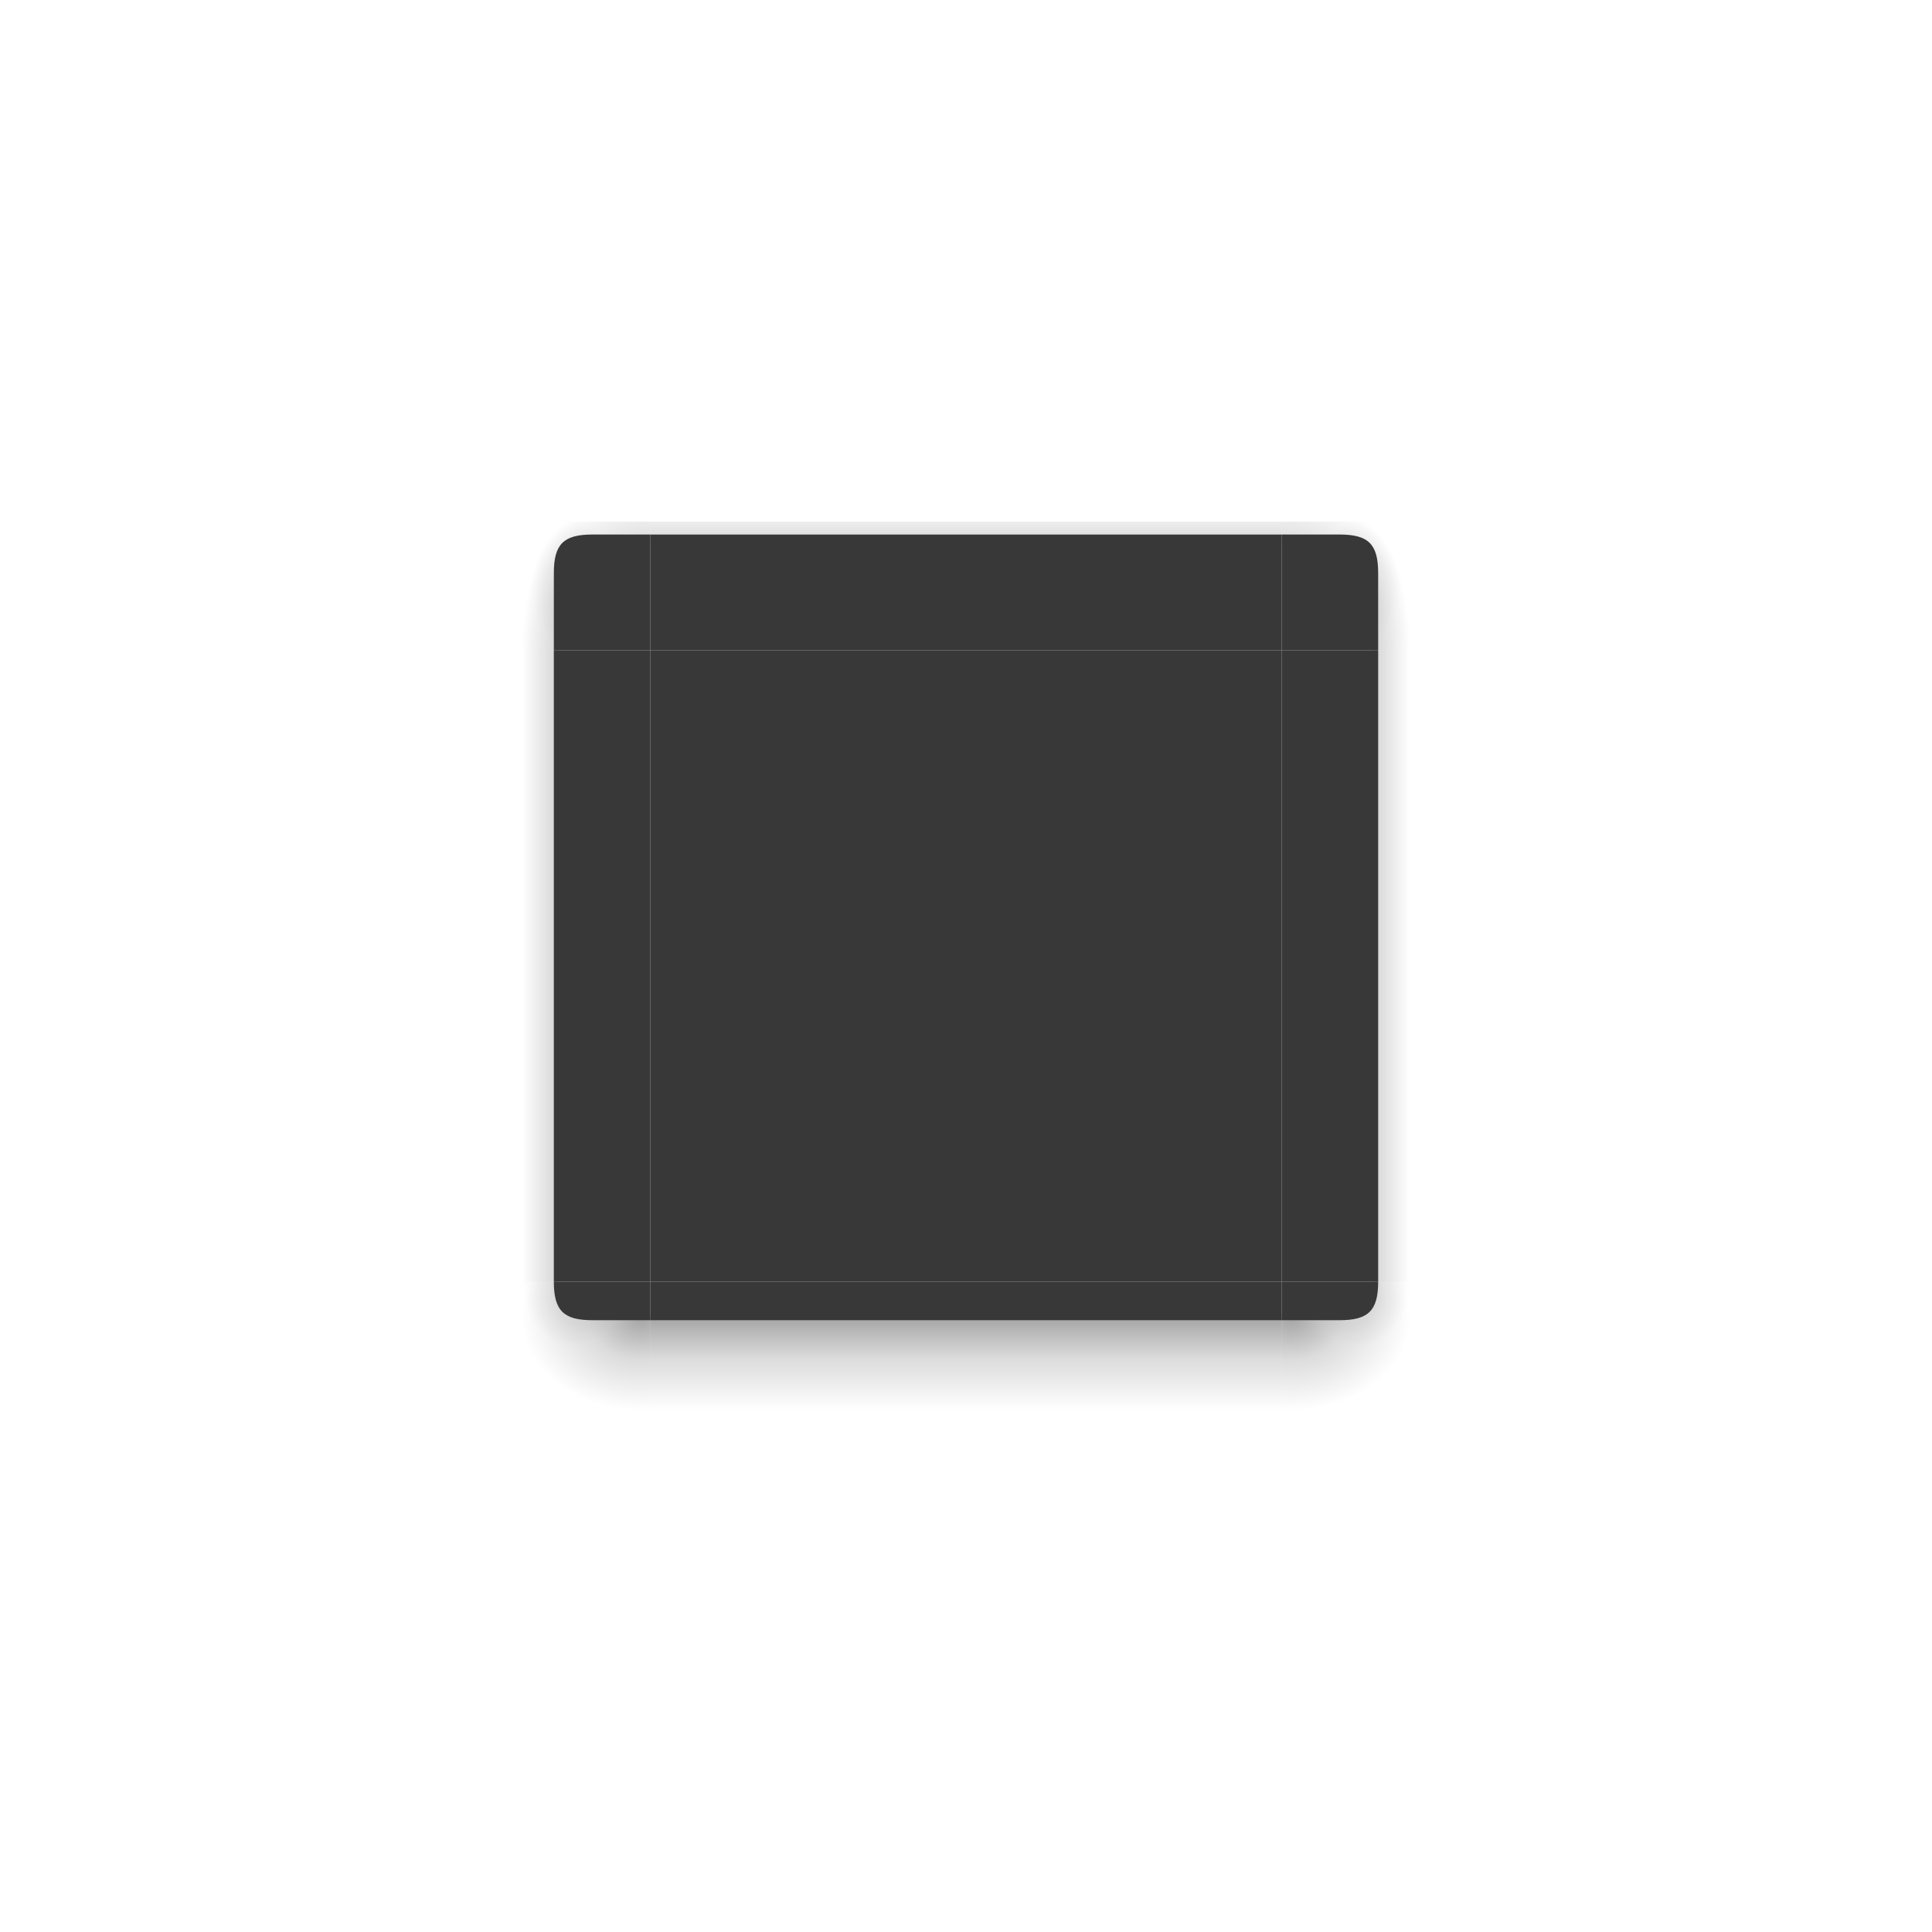
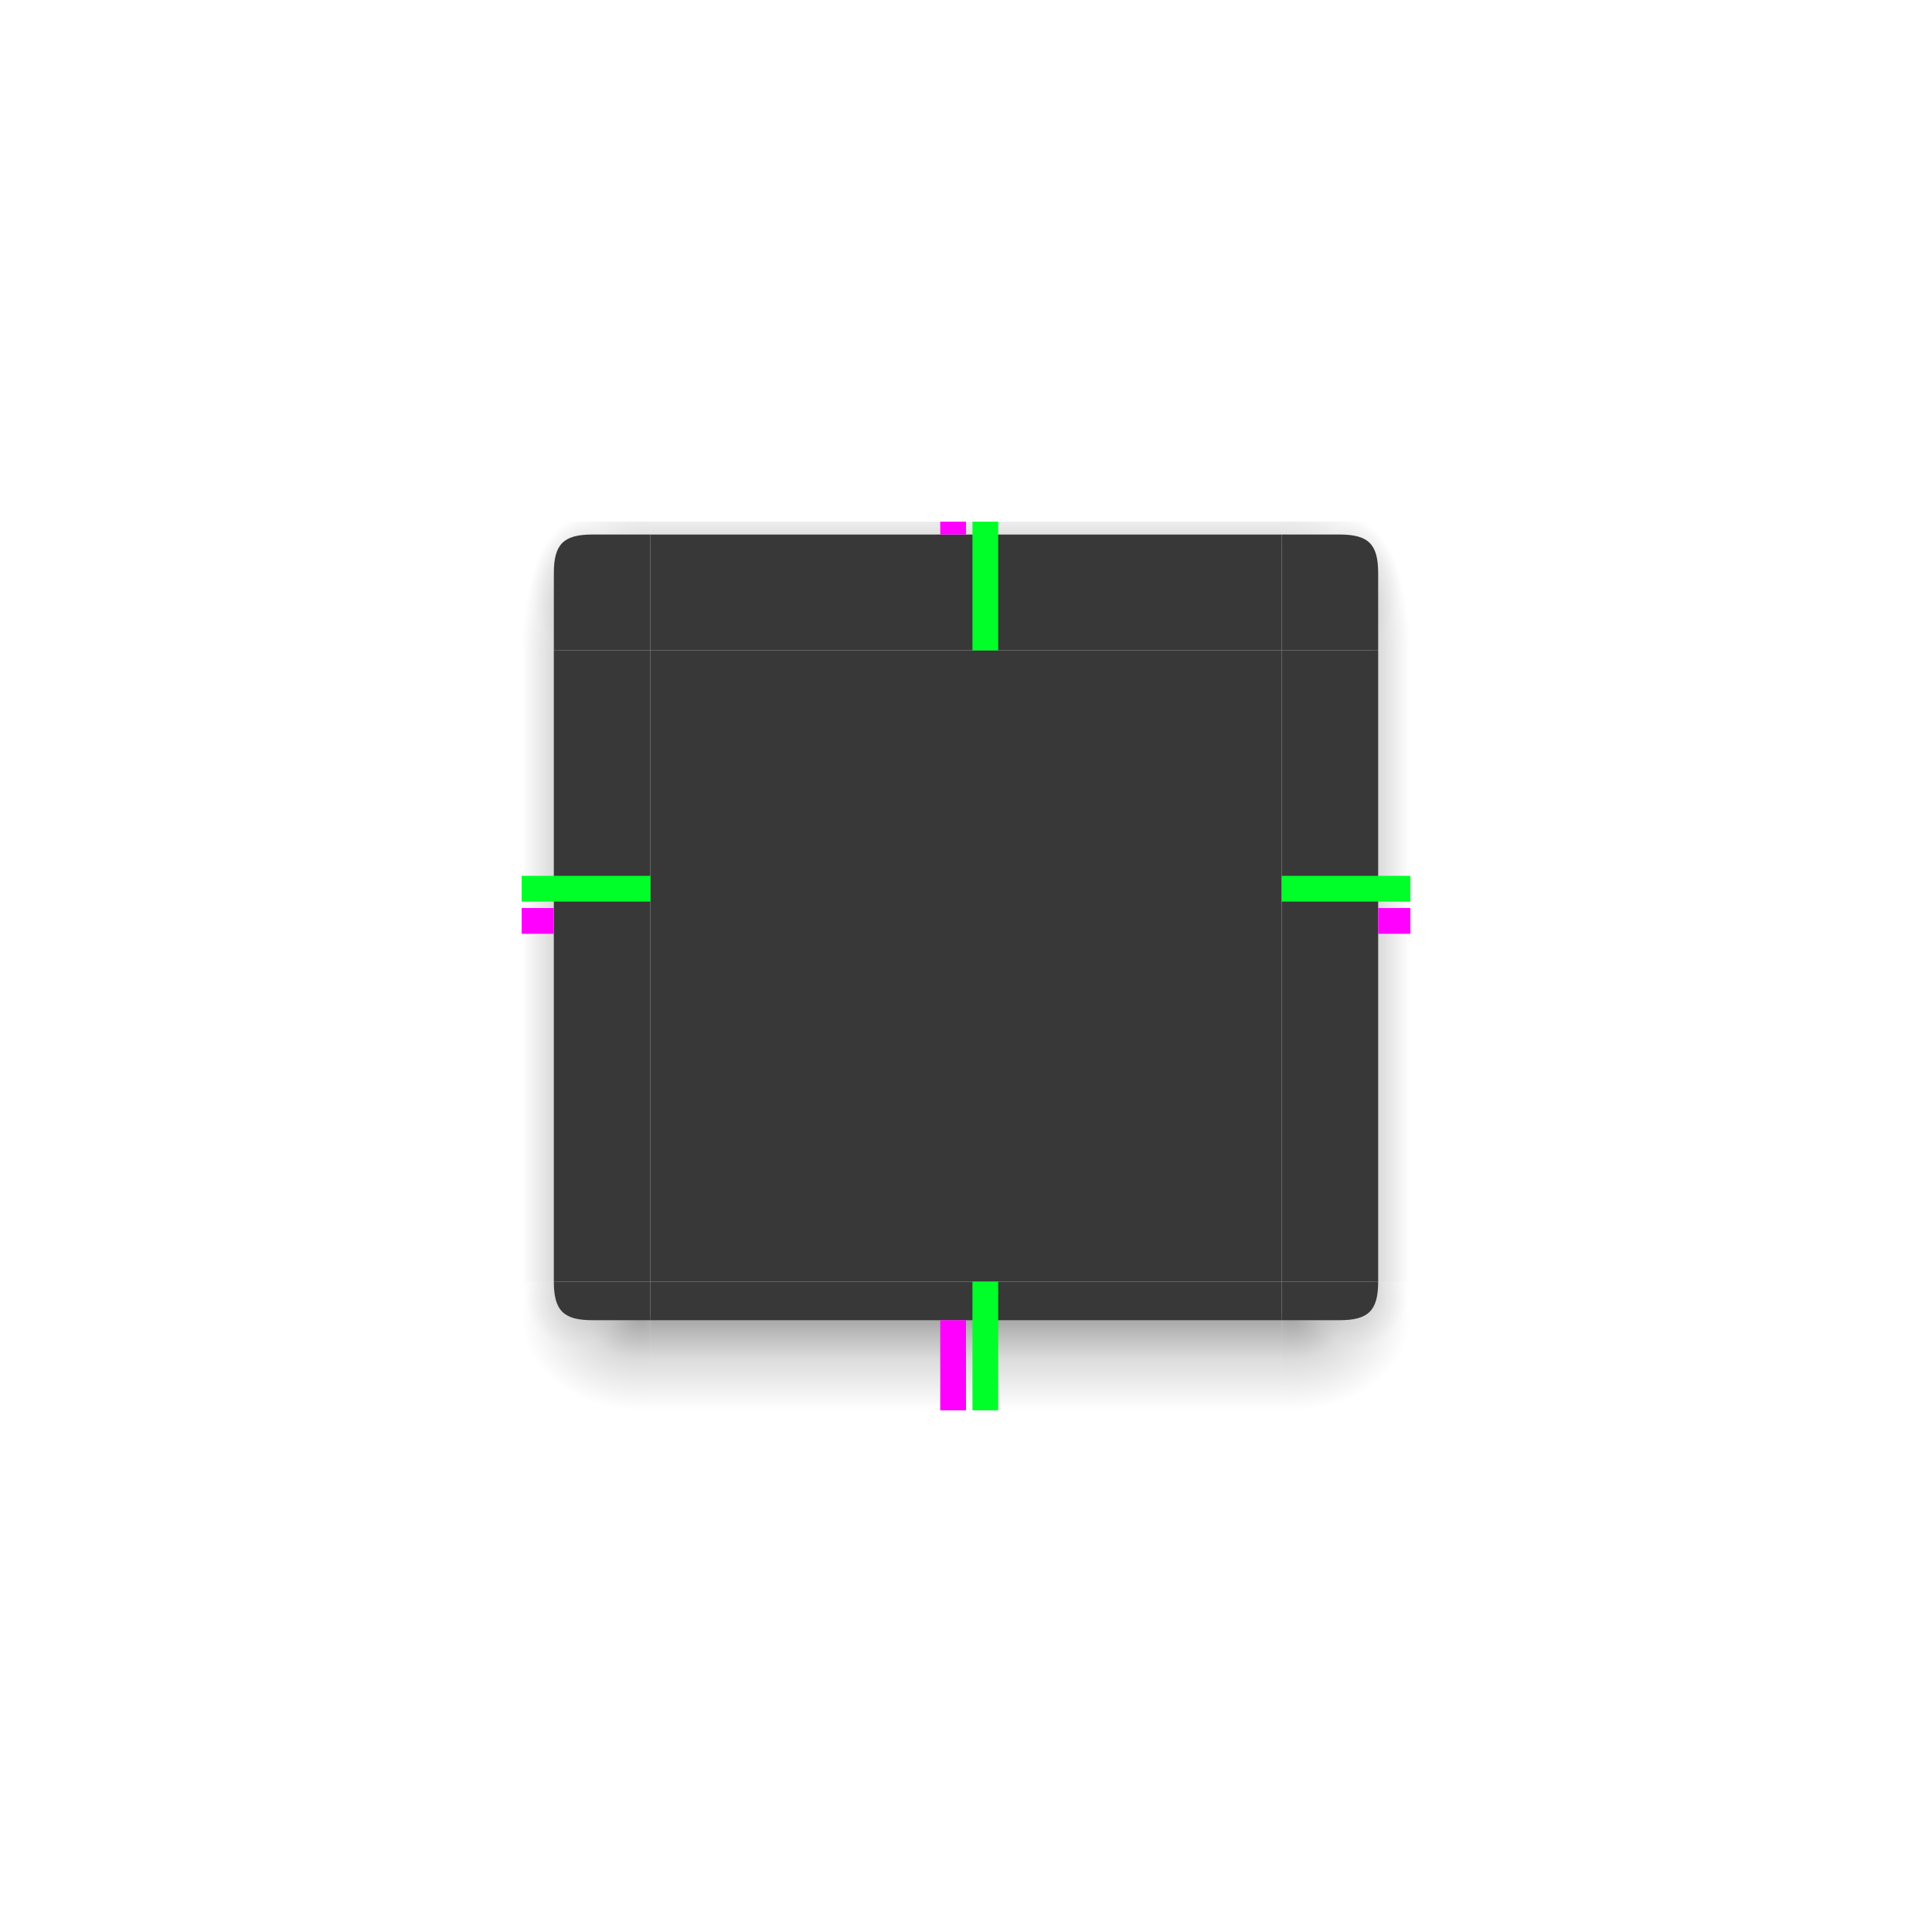
<svg xmlns="http://www.w3.org/2000/svg" xmlns:xlink="http://www.w3.org/1999/xlink" id="svg4198" width="300" height="300" version="1.1" viewBox="0 0 300 300">
  <defs id="defs4200">
    <radialGradient id="radialGradient1933" cx="52" cy="20.518" r="3" fx="52" fy="20.518" gradientTransform="matrix(5.1222304e-6,-6.666662,2.857143,2.19444e-6,30.94958,1200.031)" gradientUnits="userSpaceOnUse" xlink:href="#linearGradient2643-6" />
    <linearGradient id="linearGradient2643-6">
      <stop id="stop2639-7" offset="0" style="stop-opacity:.353" />
      <stop id="stop2655-5" offset=".45" style="stop-opacity:.137" />
      <stop id="stop2641-3" offset="1" style="stop-opacity:0" />
    </linearGradient>
    <radialGradient id="radialGradient1562" cx="53.494" cy="24.514" r="3" fx="53.494" fy="24.514" gradientTransform="matrix(-6.7050097e-6,-4.775586,6.190497,-8.6634237e-6,-50.75348,1098.87)" gradientUnits="userSpaceOnUse" xlink:href="#linearGradient2643-6" />
    <radialGradient id="radialGradient1987" cx="52.084" cy="51.595" r="3" fx="52.084" fy="51.595" gradientTransform="matrix(-6.190477,1.5994408e-6,-1.2303386e-6,-4.761903,421.9957,1202.768)" gradientUnits="userSpaceOnUse" xlink:href="#linearGradient2643-6" />
    <radialGradient id="radialGradient2009" cx="53.027" cy="52.74" r="3" fx="53.027" fy="52.74" gradientTransform="matrix(-2.62889,-0.00525889,0.00666803,-3.333324,227.937,1127.458)" gradientUnits="userSpaceOnUse" xlink:href="#linearGradient2643-6" />
    <linearGradient id="linearGradient7337" x1="53" x2="53" y1="53.199" y2="59" gradientTransform="matrix(3.0625,0,0,2.5,-61.31249,823.8622)" gradientUnits="userSpaceOnUse" xlink:href="#linearGradient2643-6" />
    <linearGradient id="linearGradient7463" x1="53" x2="53" y1="21.919" y2="16.5" gradientTransform="matrix(3.0625,0,0,1.999999,-61.31249,797.3622)" gradientUnits="userSpaceOnUse" xlink:href="#linearGradient2643-6" />
    <linearGradient id="linearGradient2050" x1="50.181" x2="47" y1="35" y2="35" gradientTransform="matrix(2.7,0,0,3.0625,-45.90001,792.1122)" gradientUnits="userSpaceOnUse" xlink:href="#linearGradient2643-6" />
    <linearGradient id="linearGradient5030" x1="50.181" x2="47" y1="35" y2="35" gradientTransform="matrix(2.7,0,0,3.0625,-45.90001,792.1122)" gradientUnits="userSpaceOnUse" xlink:href="#linearGradient2643-6" />
    <radialGradient id="radialGradient5032" cx="53.494" cy="24.514" r="3" fx="53.494" fy="24.514" gradientTransform="matrix(-6.7050097e-6,-4.775586,6.190497,-8.6634237e-6,-50.75348,1098.87)" gradientUnits="userSpaceOnUse" xlink:href="#linearGradient2643-6" />
    <radialGradient id="radialGradient5034" cx="52" cy="20.518" r="3" fx="52" fy="20.518" gradientTransform="matrix(5.1222304e-6,-6.666662,2.857143,2.19444e-6,30.94958,1200.031)" gradientUnits="userSpaceOnUse" xlink:href="#linearGradient2643-6" />
    <radialGradient id="radialGradient5044" cx="53.027" cy="52.74" r="3" fx="53.027" fy="52.74" gradientTransform="matrix(-2.62889,-0.00525889,0.00666803,-3.333324,227.937,1127.458)" gradientUnits="userSpaceOnUse" xlink:href="#linearGradient2643-6" />
    <radialGradient id="radialGradient5046" cx="52.084" cy="51.595" r="3" fx="52.084" fy="51.595" gradientTransform="matrix(-6.190477,1.5994408e-6,-1.2303386e-6,-4.761903,421.9957,1202.768)" gradientUnits="userSpaceOnUse" xlink:href="#linearGradient2643-6" />
  </defs>
-   <g id="layer1" transform="translate(0,-752.3622)">
-     <path id="decoration-center" d="m 101,853.362 0,98 98,0 0,-98 z" style="fill:#383838;fill-rule:evenodd;stroke:none;fill-opacity:1" />
-     <g id="decoration-left">
-       <path id="path5066" d="m 81,853.362 0,98 6,0 0,-98 z" style="color:#000000;line-height:normal;font-family:Sans;text-indent:0;text-align:start;text-transform:none;fill:url(#linearGradient2050);stroke:none;stroke-width:1.263" />
-       <path id="path5064" d="m 101,951.362 0,-97.999 -15,0 0,98 z" style="fill:#383838;fill-rule:evenodd;stroke:none;stroke-width:0.725;fill-opacity:1" />
-     </g>
-     <g id="decoration-top">
-       <path id="path1620" d="m 101.001,853.362 97.999,0 0,-18 -98,0 z" style="fill:#383838;fill-rule:evenodd;stroke:none;stroke-width:0.888;fill-opacity:1" />
-       <path id="path1622" d="m 199,833.362 -98,0 0,2 98,0 z" style="color:#000000;line-height:normal;font-family:Sans;text-indent:0;text-align:start;text-transform:none;fill:url(#linearGradient7463);stroke:none;stroke-width:0.628" />
-     </g>
-     <g id="decoration-bottom">
-       <path id="path1628" d="m 101,971.362 98,0 0,-15 -98,0 z" style="color:#000000;line-height:normal;font-family:Sans;text-indent:0;text-align:start;text-transform:none;fill:url(#linearGradient7337);stroke:none;stroke-width:1.403" />
-       <path id="path1626" d="m 198.999,951.362 -97.999,0 0,6 98,0 z" style="fill:#383838;fill-rule:evenodd;stroke:none;stroke-width:0.512;fill-opacity:1" />
-     </g>
-     <g id="decoration-bottomleft">
-       <path id="path2007" d="m 101,971.362 -20,0 0,-20 5.714,0 c 0,4.286 1.429,5.714 5.714,5.714 l 8.571,0 z" style="color:#000000;line-height:normal;font-family:Sans;text-indent:0;text-align:start;text-transform:none;opacity:0.6;fill:url(#radialGradient2009);stroke:none;stroke-width:0.864" />
-       <path id="path1818" d="m 101,971.362 -20,0 0,-20 5.714,0 c 0,4.286 1.429,5.714 5.714,5.714 l 8.571,0 z" style="color:#000000;line-height:normal;font-family:Sans;text-indent:0;text-align:start;text-transform:none;fill:url(#radialGradient1987);stroke:none;stroke-width:0.864" />
-       <path id="path1816" d="m 101,957.362 -9,0 c -4.5,0 -6,-1.5 -6,-6 l 15,0 z" style="fill:#383838;fill-rule:evenodd;stroke:none;stroke-width:0.462;fill-opacity:1" />
-     </g>
-     <g id="decoration-topleft">
-       <path id="path1558" d="m 101,833.362 -20,0 0,20 5.714,0 0,-11.429 c 0,-4.286 1.429,-5.714 5.714,-5.714 l 8.571,0 z" style="color:#000000;line-height:normal;font-family:Sans;text-indent:0;text-align:start;text-transform:none;fill:url(#radialGradient1562);stroke:none;stroke-width:0.462" />
-       <path id="path5072" d="m 101,833.362 -20,0 0,20 5.714,0 0,-11.429 c 0,-4.286 1.429,-5.714 5.714,-5.714 l 8.571,0 z" style="color:#000000;line-height:normal;font-family:Sans;text-indent:0;text-align:start;text-transform:none;fill:url(#radialGradient1933);stroke:none;stroke-width:0.462" />
-       <path id="path5070" d="m 101,835.362 -9,0 C 87.5,835.362 86,836.862 86,841.362 l 0,12 15,0 z" style="fill:#383838;fill-rule:evenodd;stroke:none;stroke-width:0.462;fill-opacity:1" />
-     </g>
-     <g id="decoration-right" transform="matrix(-1,0,0,1,300,0)">
-       <path id="path5018" d="m 81,853.362 0,98 6,0 0,-98 z" style="color:#000000;line-height:normal;font-family:Sans;text-indent:0;text-align:start;text-transform:none;fill:url(#linearGradient5030);stroke:none;stroke-width:1.263" />
-       <path id="path5020" d="m 101,951.362 0,-97.999 -15,0 0,98 z" style="fill:#383838;fill-rule:evenodd;stroke:none;stroke-width:0.725;fill-opacity:1" />
-     </g>
-     <g id="decoration-topright" transform="matrix(-1,0,0,1,300,0)">
-       <path id="path5024" d="m 101,833.362 -20,0 0,20 5.714,0 0,-11.429 c 0,-4.286 1.429,-5.714 5.714,-5.714 l 8.571,0 z" style="color:#000000;line-height:normal;font-family:Sans;text-indent:0;text-align:start;text-transform:none;fill:url(#radialGradient5032);stroke:none;stroke-width:0.462" />
-       <path id="path5026" d="m 101,833.362 -20,0 0,20 5.714,0 0,-11.429 c 0,-4.286 1.429,-5.714 5.714,-5.714 l 8.571,0 z" style="color:#000000;line-height:normal;font-family:Sans;text-indent:0;text-align:start;text-transform:none;fill:url(#radialGradient5034);stroke:none;stroke-width:0.462" />
-       <path id="path5028" d="m 101,835.362 -9,0 C 87.5,835.362 86,836.862 86,841.362 l 0,12 15,0 z" style="fill:#383838;fill-rule:evenodd;stroke:none;stroke-width:0.462;fill-opacity:1" />
-     </g>
-     <g id="decoration-bottomright" transform="matrix(-1,0,0,1,300,0)">
-       <path id="path5038" d="m 101,971.362 -20,0 0,-20 5.714,0 c 0,4.286 1.429,5.714 5.714,5.714 l 8.571,0 z" style="color:#000000;line-height:normal;font-family:Sans;text-indent:0;text-align:start;text-transform:none;opacity:0.6;fill:url(#radialGradient5044);stroke:none;stroke-width:0.864" />
-       <path id="path5040" d="m 101,971.362 -20,0 0,-20 5.714,0 c 0,4.286 1.429,5.714 5.714,5.714 l 8.571,0 z" style="color:#000000;line-height:normal;font-family:Sans;text-indent:0;text-align:start;text-transform:none;fill:url(#radialGradient5046);stroke:none;stroke-width:0.864" />
-       <path id="path5042" d="m 101,957.362 -9,0 c -4.5,0 -6,-1.5 -6,-6 l 15,0 z" style="fill:#383838;fill-rule:evenodd;stroke:none;stroke-width:0.462;fill-opacity:1" />
-     </g>
+   <path style="fill:#383838;fill-opacity:1;fill-rule:evenodd;stroke:none" id="decoration-center" d="m 101,101 v 98 h 98 v -98 z" />
+   <g id="decoration-left" transform="translate(0,-752.3622)">
+     <path style="color:#000000;line-height:normal;font-family:Sans;text-indent:0;text-align:start;text-transform:none;fill:url(#linearGradient2050);stroke:none;stroke-width:1.263" id="path5066" d="m 81,853.362 v 98 h 6 v -98 z" />
+     <path style="fill:#383838;fill-opacity:1;fill-rule:evenodd;stroke:none;stroke-width:0.725" id="path5064" d="m 101,951.362 v -97.999 H 86 v 98 z" />
  </g>
+   <g id="decoration-top" transform="translate(0,-752.3622)">
+     <path style="fill:#383838;fill-opacity:1;fill-rule:evenodd;stroke:none;stroke-width:0.888" id="path1620" d="M 101.001,853.362 H 199 v -18 h -98 z" />
+     <path style="color:#000000;line-height:normal;font-family:Sans;text-indent:0;text-align:start;text-transform:none;fill:url(#linearGradient7463);stroke:none;stroke-width:0.628" id="path1622" d="m 199,833.362 h -98 v 2 h 98 z" />
+   </g>
+   <g id="decoration-bottom" transform="translate(0,-752.3622)">
+     <path style="color:#000000;line-height:normal;font-family:Sans;text-indent:0;text-align:start;text-transform:none;fill:url(#linearGradient7337);stroke:none;stroke-width:1.403" id="path1628" d="m 101,971.362 h 98 v -15 h -98 z" />
+     <path style="fill:#383838;fill-opacity:1;fill-rule:evenodd;stroke:none;stroke-width:0.512" id="path1626" d="M 198.999,951.362 H 101 v 6 h 98 z" />
+   </g>
+   <g id="decoration-bottomleft" transform="translate(0,-752.3622)">
+     <path style="color:#000000;line-height:normal;font-family:Sans;text-indent:0;text-align:start;text-transform:none;opacity:0.6;fill:url(#radialGradient2009);stroke:none;stroke-width:0.864" id="path2007" d="M 101,971.362 H 81 v -20 h 5.714 c 0,4.286 1.429,5.714 5.714,5.714 H 101 Z" />
+     <path style="color:#000000;line-height:normal;font-family:Sans;text-indent:0;text-align:start;text-transform:none;fill:url(#radialGradient1987);stroke:none;stroke-width:0.864" id="path1818" d="M 101,971.362 H 81 v -20 h 5.714 c 0,4.286 1.429,5.714 5.714,5.714 H 101 Z" />
+     <path style="fill:#383838;fill-opacity:1;fill-rule:evenodd;stroke:none;stroke-width:0.462" id="path1816" d="m 101,957.362 h -9 c -4.5,0 -6,-1.5 -6,-6 h 15 z" />
+   </g>
+   <g id="decoration-topleft" transform="translate(0,-752.3622)">
+     <path style="color:#000000;line-height:normal;font-family:Sans;text-indent:0;text-align:start;text-transform:none;fill:url(#radialGradient1562);stroke:none;stroke-width:0.462" id="path1558" d="M 101,833.362 H 81 v 20 h 5.714 v -11.429 c 0,-4.286 1.429,-5.714 5.714,-5.714 H 101 Z" />
+     <path style="color:#000000;line-height:normal;font-family:Sans;text-indent:0;text-align:start;text-transform:none;fill:url(#radialGradient1933);stroke:none;stroke-width:0.462" id="path5072" d="M 101,833.362 H 81 v 20 h 5.714 v -11.429 c 0,-4.286 1.429,-5.714 5.714,-5.714 H 101 Z" />
+     <path style="fill:#383838;fill-opacity:1;fill-rule:evenodd;stroke:none;stroke-width:0.462" id="path5070" d="M 101,835.362 H 92 C 87.5,835.362 86,836.862 86,841.362 v 12 h 15 z" />
+   </g>
+   <g id="decoration-right" transform="matrix(-1,0,0,1,300,-752.3622)">
+     <path style="color:#000000;line-height:normal;font-family:Sans;text-indent:0;text-align:start;text-transform:none;fill:url(#linearGradient5030);stroke:none;stroke-width:1.263" id="path5018" d="m 81,853.362 v 98 h 6 v -98 z" />
+     <path style="fill:#383838;fill-opacity:1;fill-rule:evenodd;stroke:none;stroke-width:0.725" id="path5020" d="m 101,951.362 v -97.999 H 86 v 98 z" />
+   </g>
+   <g id="decoration-topright" transform="matrix(-1,0,0,1,300,-752.3622)">
+     <path style="color:#000000;line-height:normal;font-family:Sans;text-indent:0;text-align:start;text-transform:none;fill:url(#radialGradient5032);stroke:none;stroke-width:0.462" id="path5024" d="M 101,833.362 H 81 v 20 h 5.714 v -11.429 c 0,-4.286 1.429,-5.714 5.714,-5.714 H 101 Z" />
+     <path style="color:#000000;line-height:normal;font-family:Sans;text-indent:0;text-align:start;text-transform:none;fill:url(#radialGradient5034);stroke:none;stroke-width:0.462" id="path5026" d="M 101,833.362 H 81 v 20 h 5.714 v -11.429 c 0,-4.286 1.429,-5.714 5.714,-5.714 H 101 Z" />
+     <path style="fill:#383838;fill-opacity:1;fill-rule:evenodd;stroke:none;stroke-width:0.462" id="path5028" d="M 101,835.362 H 92 C 87.5,835.362 86,836.862 86,841.362 v 12 h 15 z" />
+   </g>
+   <g id="decoration-bottomright" transform="matrix(-1,0,0,1,300,-752.3622)">
+     <path style="color:#000000;line-height:normal;font-family:Sans;text-indent:0;text-align:start;text-transform:none;opacity:0.6;fill:url(#radialGradient5044);stroke:none;stroke-width:0.864" id="path5038" d="M 101,971.362 H 81 v -20 h 5.714 c 0,4.286 1.429,5.714 5.714,5.714 H 101 Z" />
+     <path style="color:#000000;line-height:normal;font-family:Sans;text-indent:0;text-align:start;text-transform:none;fill:url(#radialGradient5046);stroke:none;stroke-width:0.864" id="path5040" d="M 101,971.362 H 81 v -20 h 5.714 c 0,4.286 1.429,5.714 5.714,5.714 H 101 Z" />
+     <path style="fill:#383838;fill-opacity:1;fill-rule:evenodd;stroke:none;stroke-width:0.462" id="path5042" d="m 101,957.362 h -9 c -4.5,0 -6,-1.5 -6,-6 h 15 z" />
+   </g>
+   <rect style="opacity:1;fill:#ff00ff;fill-opacity:1;stroke:none;stroke-width:0.447" id="shadow-hint-top-margin" width="4" height="2" x="146" y="81" />
+   <rect style="opacity:1;fill:#ff00ff;fill-opacity:1;stroke:none;stroke-width:1.183" id="shadow-hint-bottom-margin" width="4" height="14" x="146" y="205" />
+   <rect style="opacity:1;fill:#ff00ff;fill-opacity:1;stroke:none;stroke-width:0.707" id="shadow-hint-right-margin" width="5" height="4" x="214" y="141" />
+   <rect style="opacity:1;fill:#ff00ff;fill-opacity:1;stroke:none;stroke-width:0.707" id="shadow-hint-left-margin" width="5" height="4" x="81" y="141" />
+   <rect id="hint-top-margin" width="4" height="20" x="151" y="81" style="fill:#00ff29;fill-opacity:1;stroke:none;stroke-width:1.085" />
+   <rect id="hint-bottom-margin" width="4" height="20" x="151" y="199" style="fill:#00ff29;fill-opacity:1;stroke:none;stroke-width:1.085" />
+   <rect id="hint-right-margin" width="4" height="20" x="136" y="-219" transform="rotate(90)" style="fill:#00ff29;fill-opacity:1;stroke:none;stroke-width:1.085" />
+   <rect id="hint-left-margin" width="4" height="20" x="136" y="-101" transform="rotate(90)" style="fill:#00ff29;fill-opacity:1;stroke:none;stroke-width:1.085" />
</svg>
